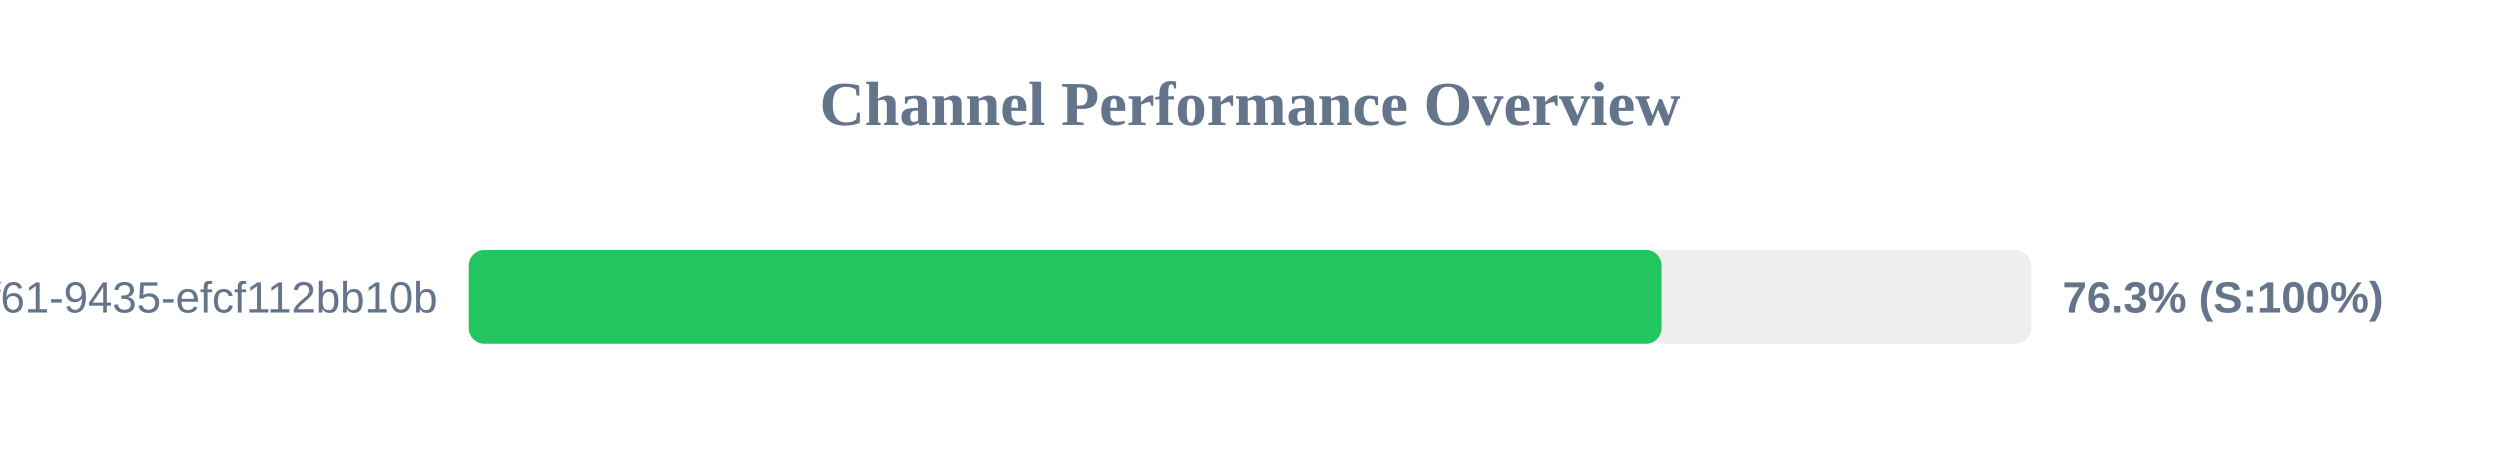
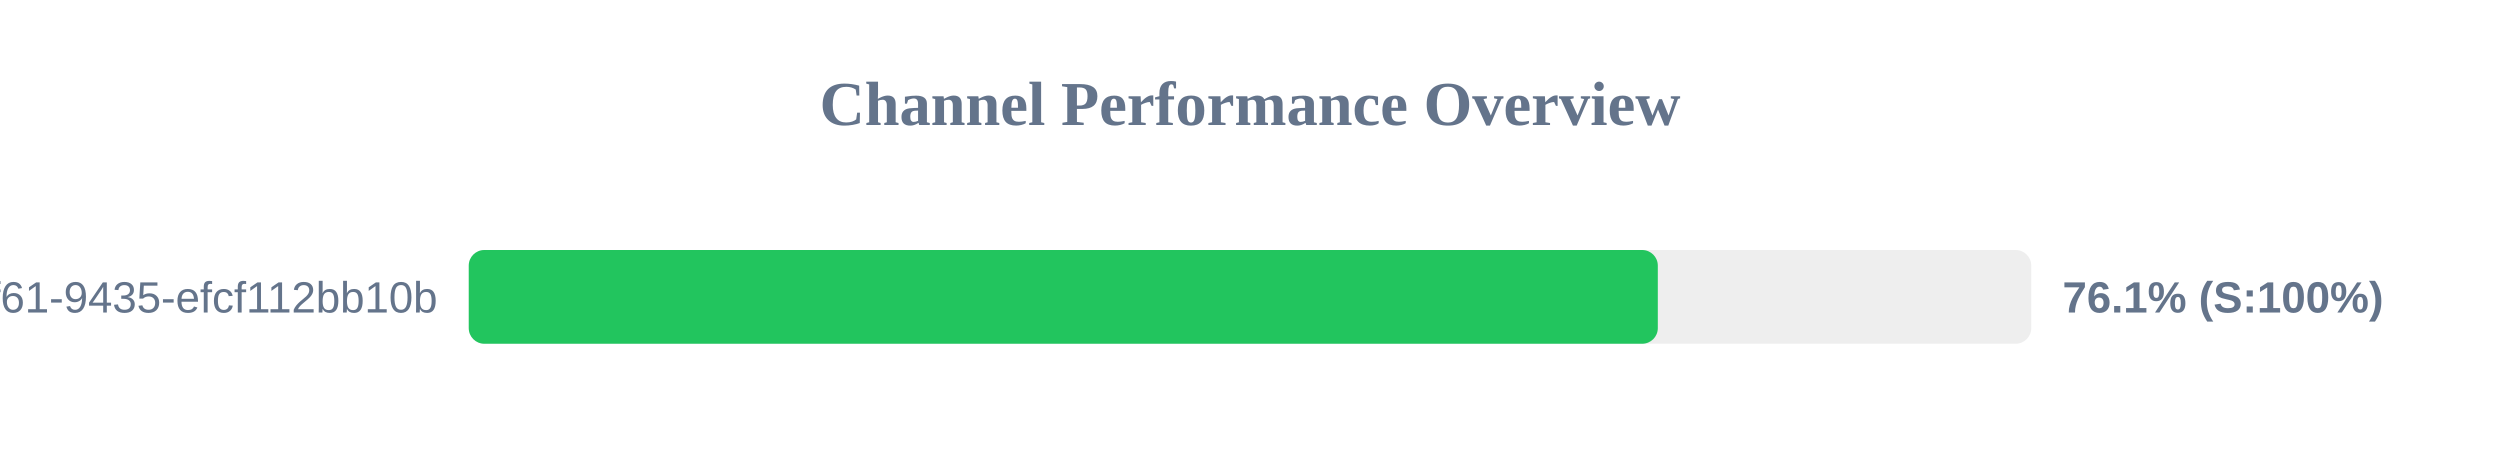
<svg xmlns="http://www.w3.org/2000/svg" width="800" height="150" version="1.1">
  <style>
        .row { font: 14px Arial; fill: #64748b; }
        .score { font: bold 14px Arial; fill: #64748b; }
    </style>
  <text x="400" y="40" text-anchor="middle" font-size="20px" font-weight="bold" fill="#64748b">Channel Performance Overview</text>
  <rect x="150" y="80" width="500" height="30" fill="#eee" rx="5" />
-   <rect x="150" y="80" width="381.7" height="30" fill="#22c55e" rx="5" />
+   <rect x="150" y="80" width="380.5" height="30" fill="#22c55e" rx="5" />
  <text x="140" y="100" text-anchor="end" class="row">?uuid=07c122ad-50b2-4f61-9435-efcf112bb10b</text>
-   <text x="660" y="100" text-anchor="start" class="score">76.3% (S:100%)</text>
+   <text x="660" y="100" text-anchor="start" class="score">76.1% (S:100%)</text>
</svg>
